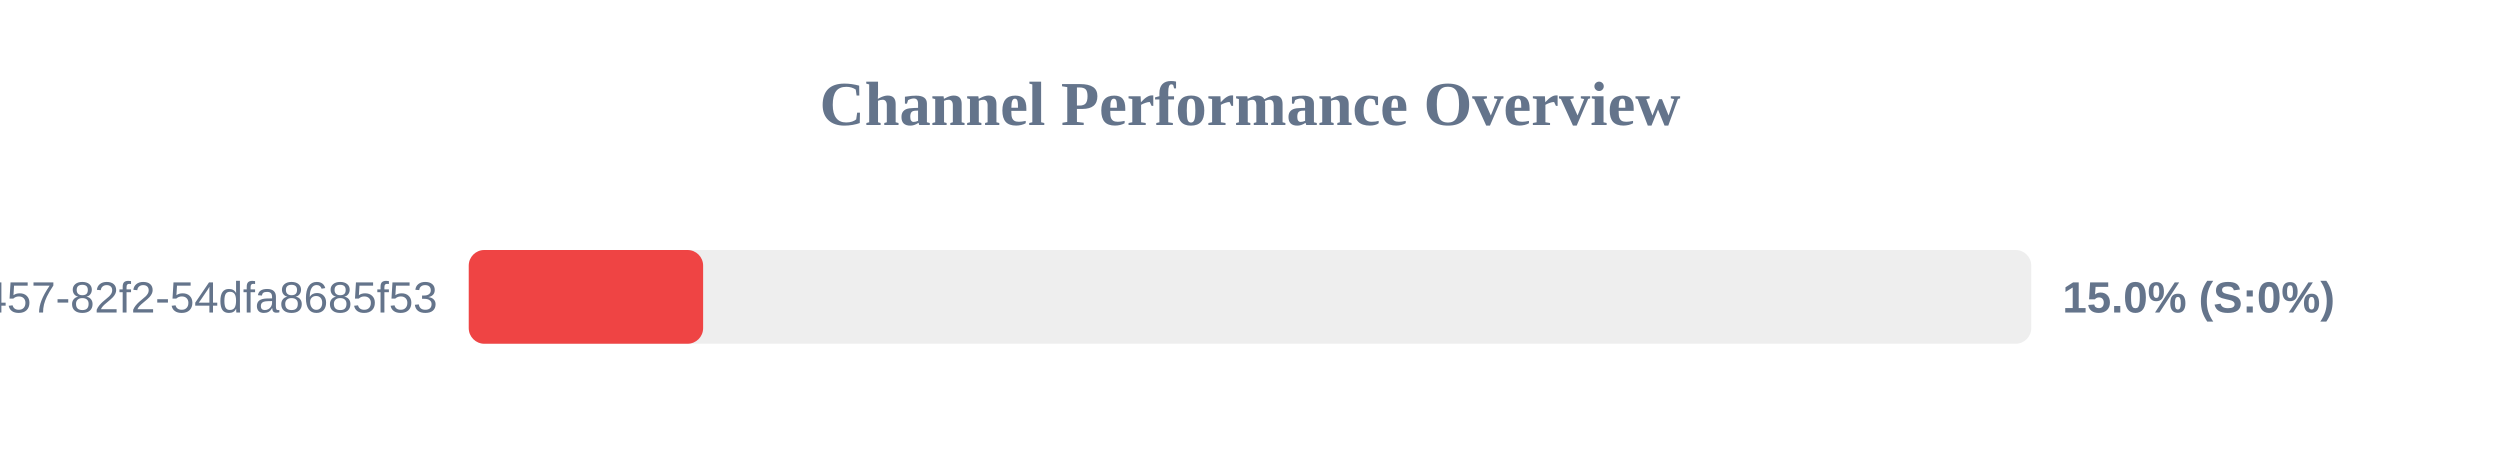
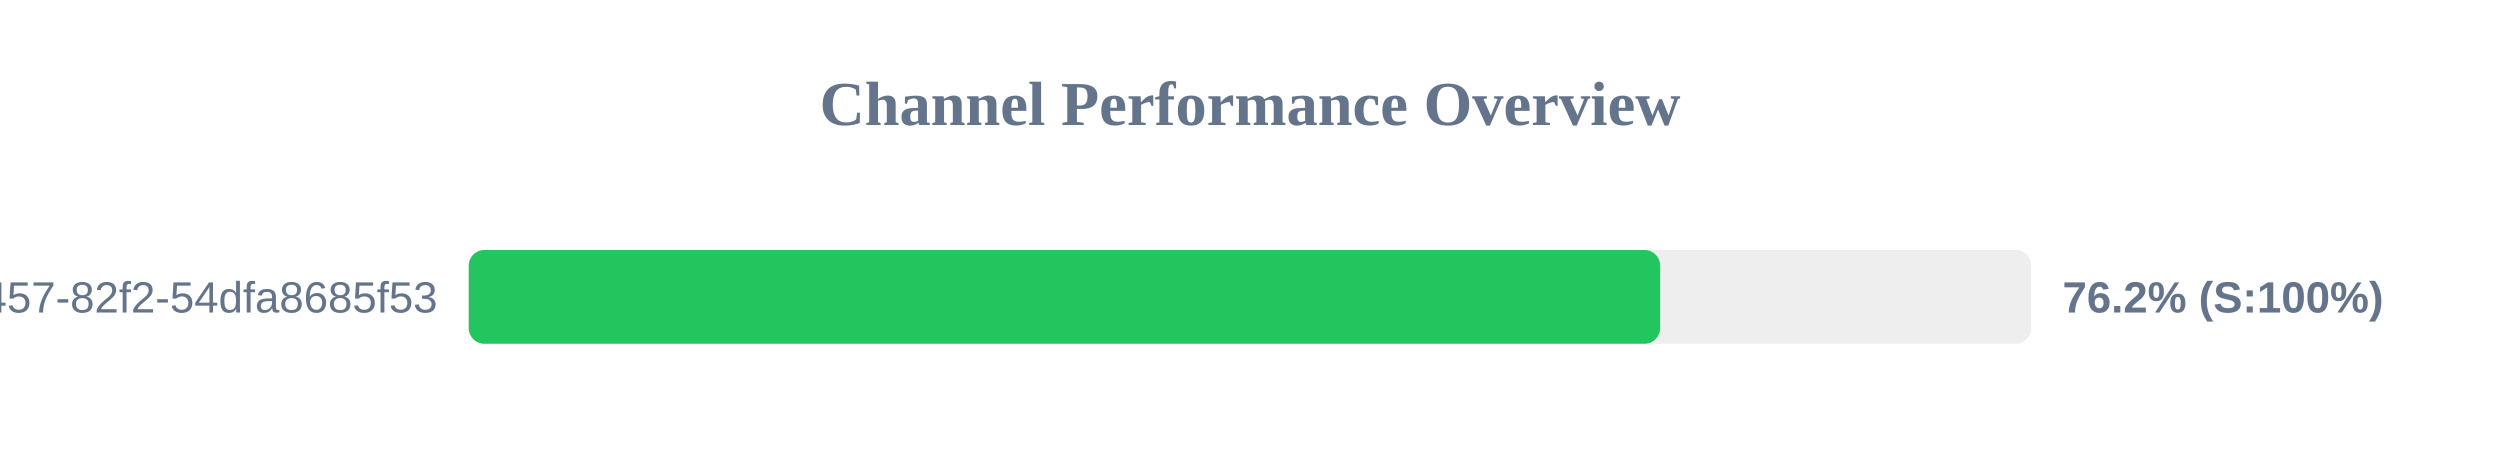
<svg xmlns="http://www.w3.org/2000/svg" width="800" height="150" version="1.1">
  <style>
        .row { font: 14px Arial; fill: #64748b; }
        .score { font: bold 14px Arial; fill: #64748b; }
    </style>
  <text x="400" y="40" text-anchor="middle" font-size="20px" font-weight="bold" fill="#64748b">Channel Performance Overview</text>
  <rect x="150" y="80" width="500" height="30" fill="#eee" rx="5" />
-   <rect x="150" y="80" width="75.0" height="30" fill="#ef4444" rx="5" />
+   <rect x="150" y="80" width="381.25" height="30" fill="#22c55e" rx="5" />
  <text x="140" y="100" text-anchor="end" class="row">?uuid=413c8b50-96bf-4457-82f2-54dfa8685f53</text>
-   <text x="660" y="100" text-anchor="start" class="score">15.0% (S:0%)</text>
+   <text x="660" y="100" text-anchor="start" class="score">76.2% (S:100%)</text>
</svg>
